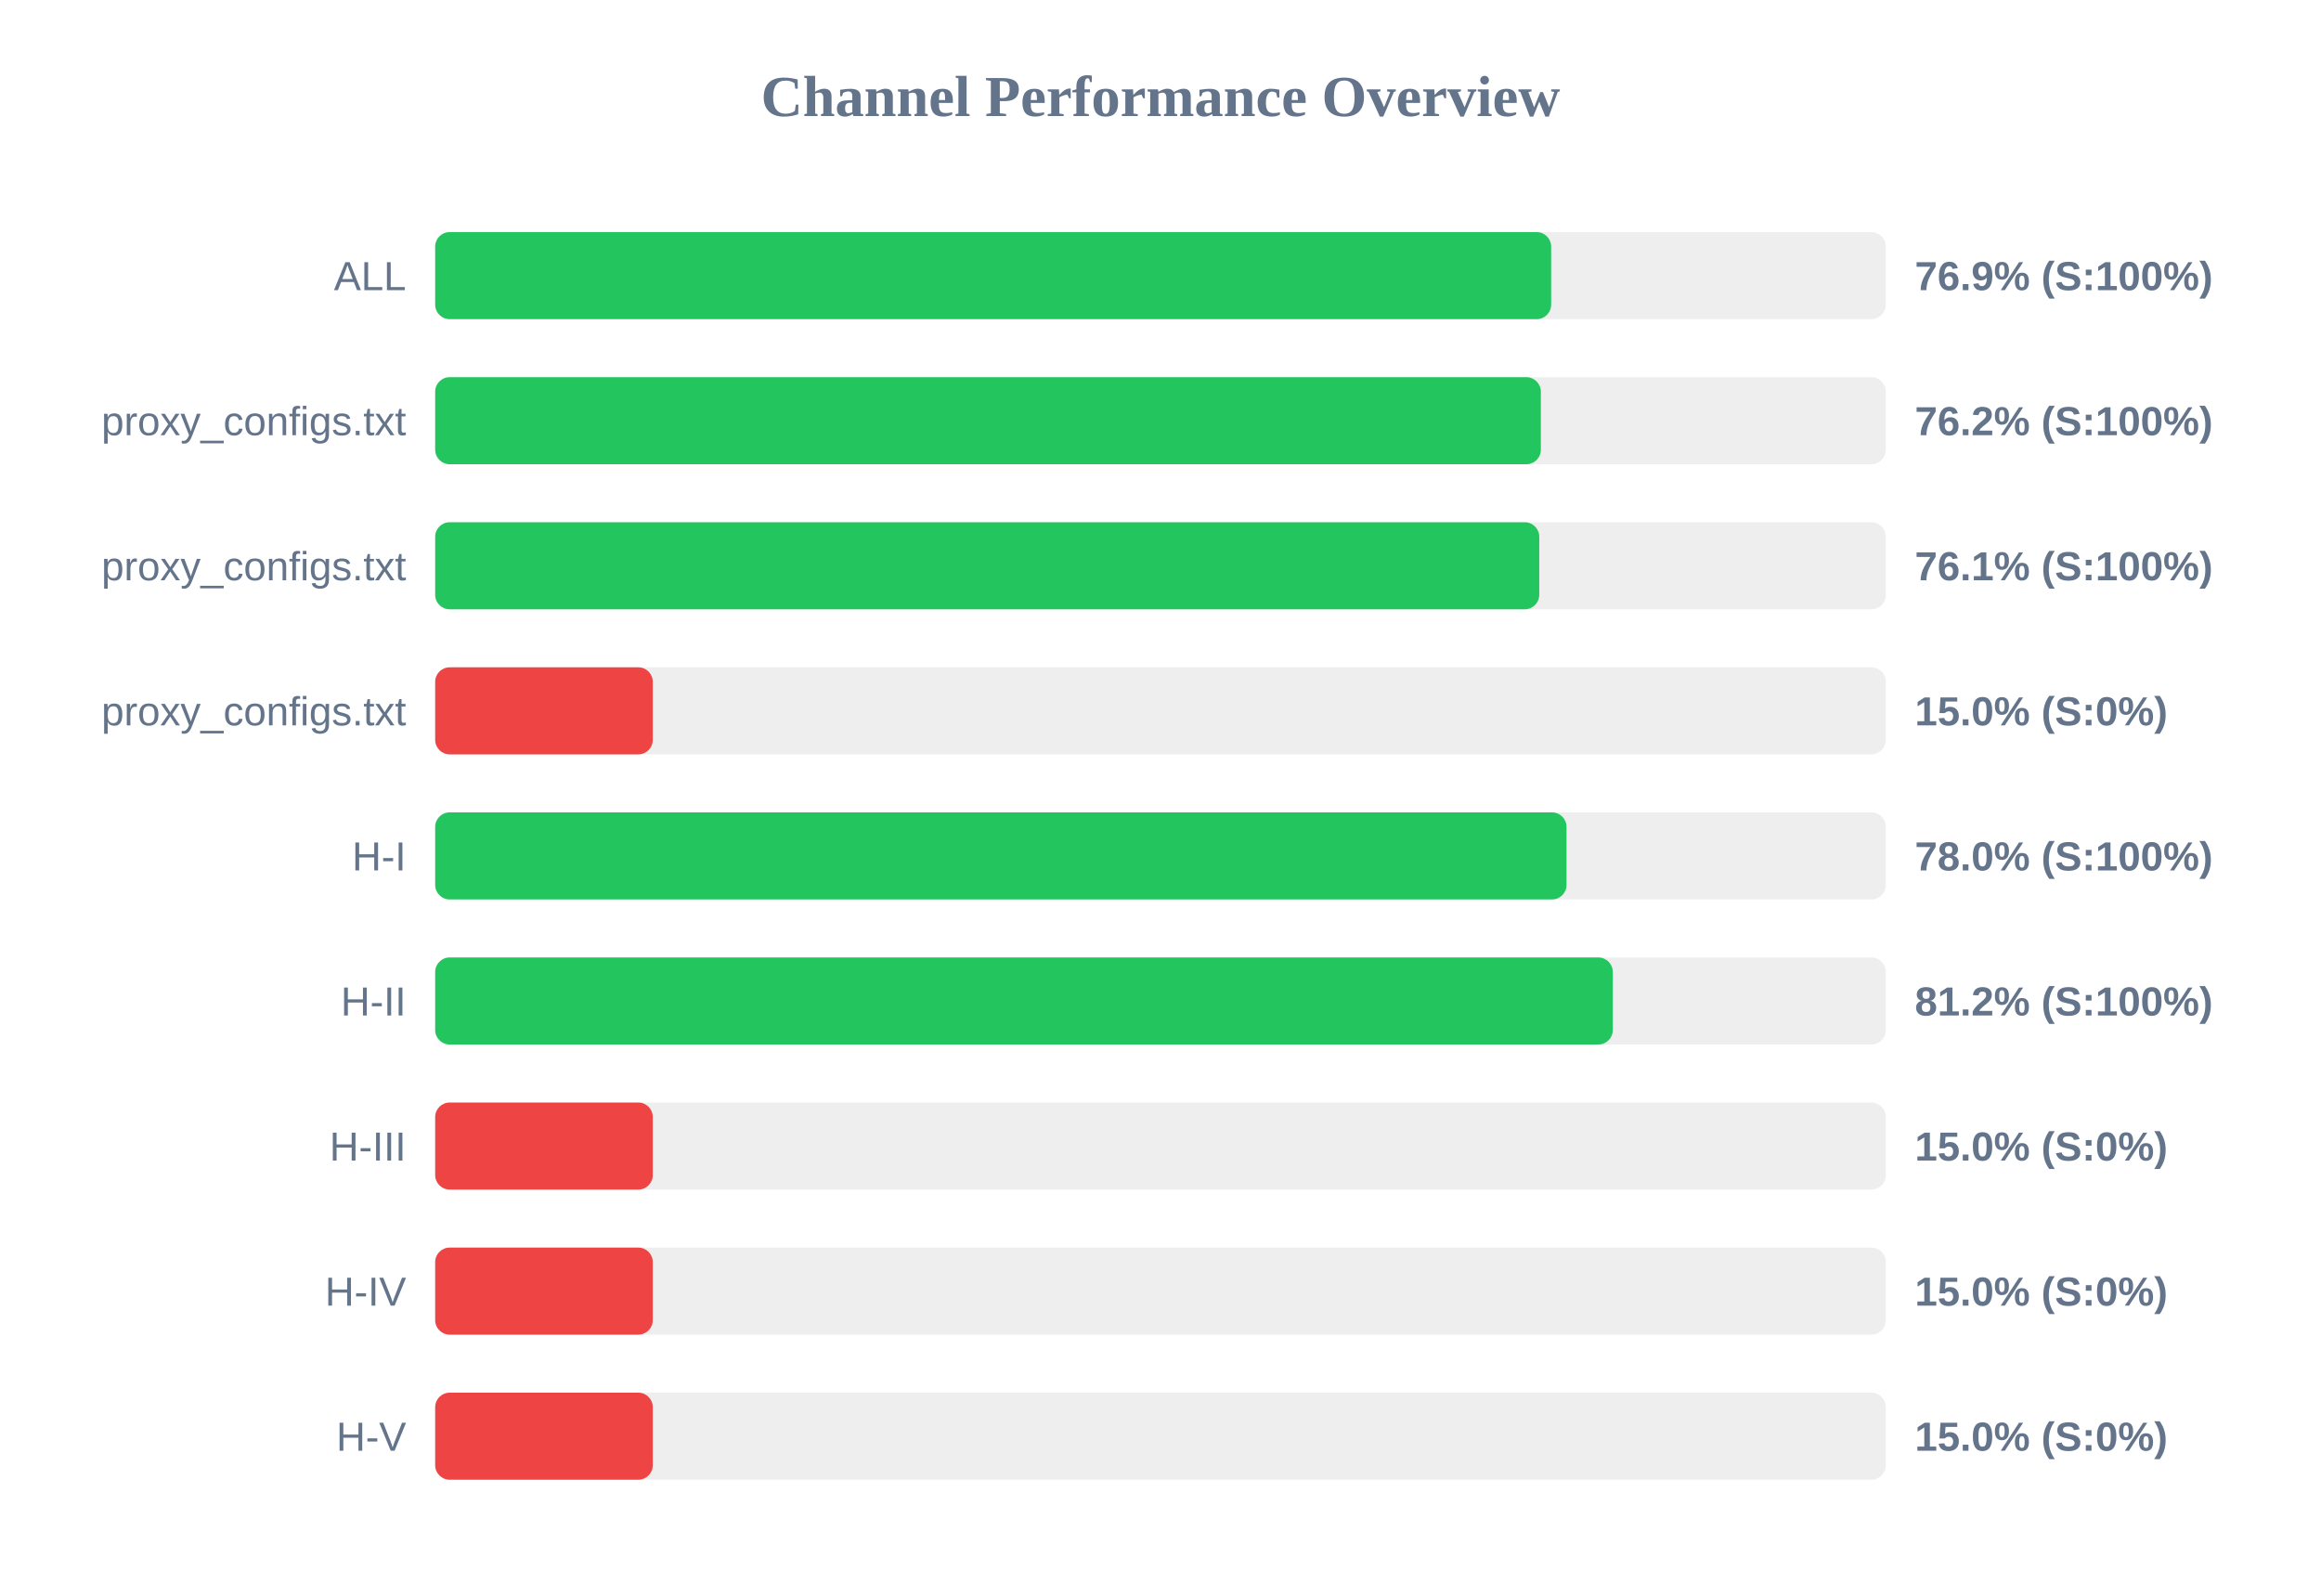
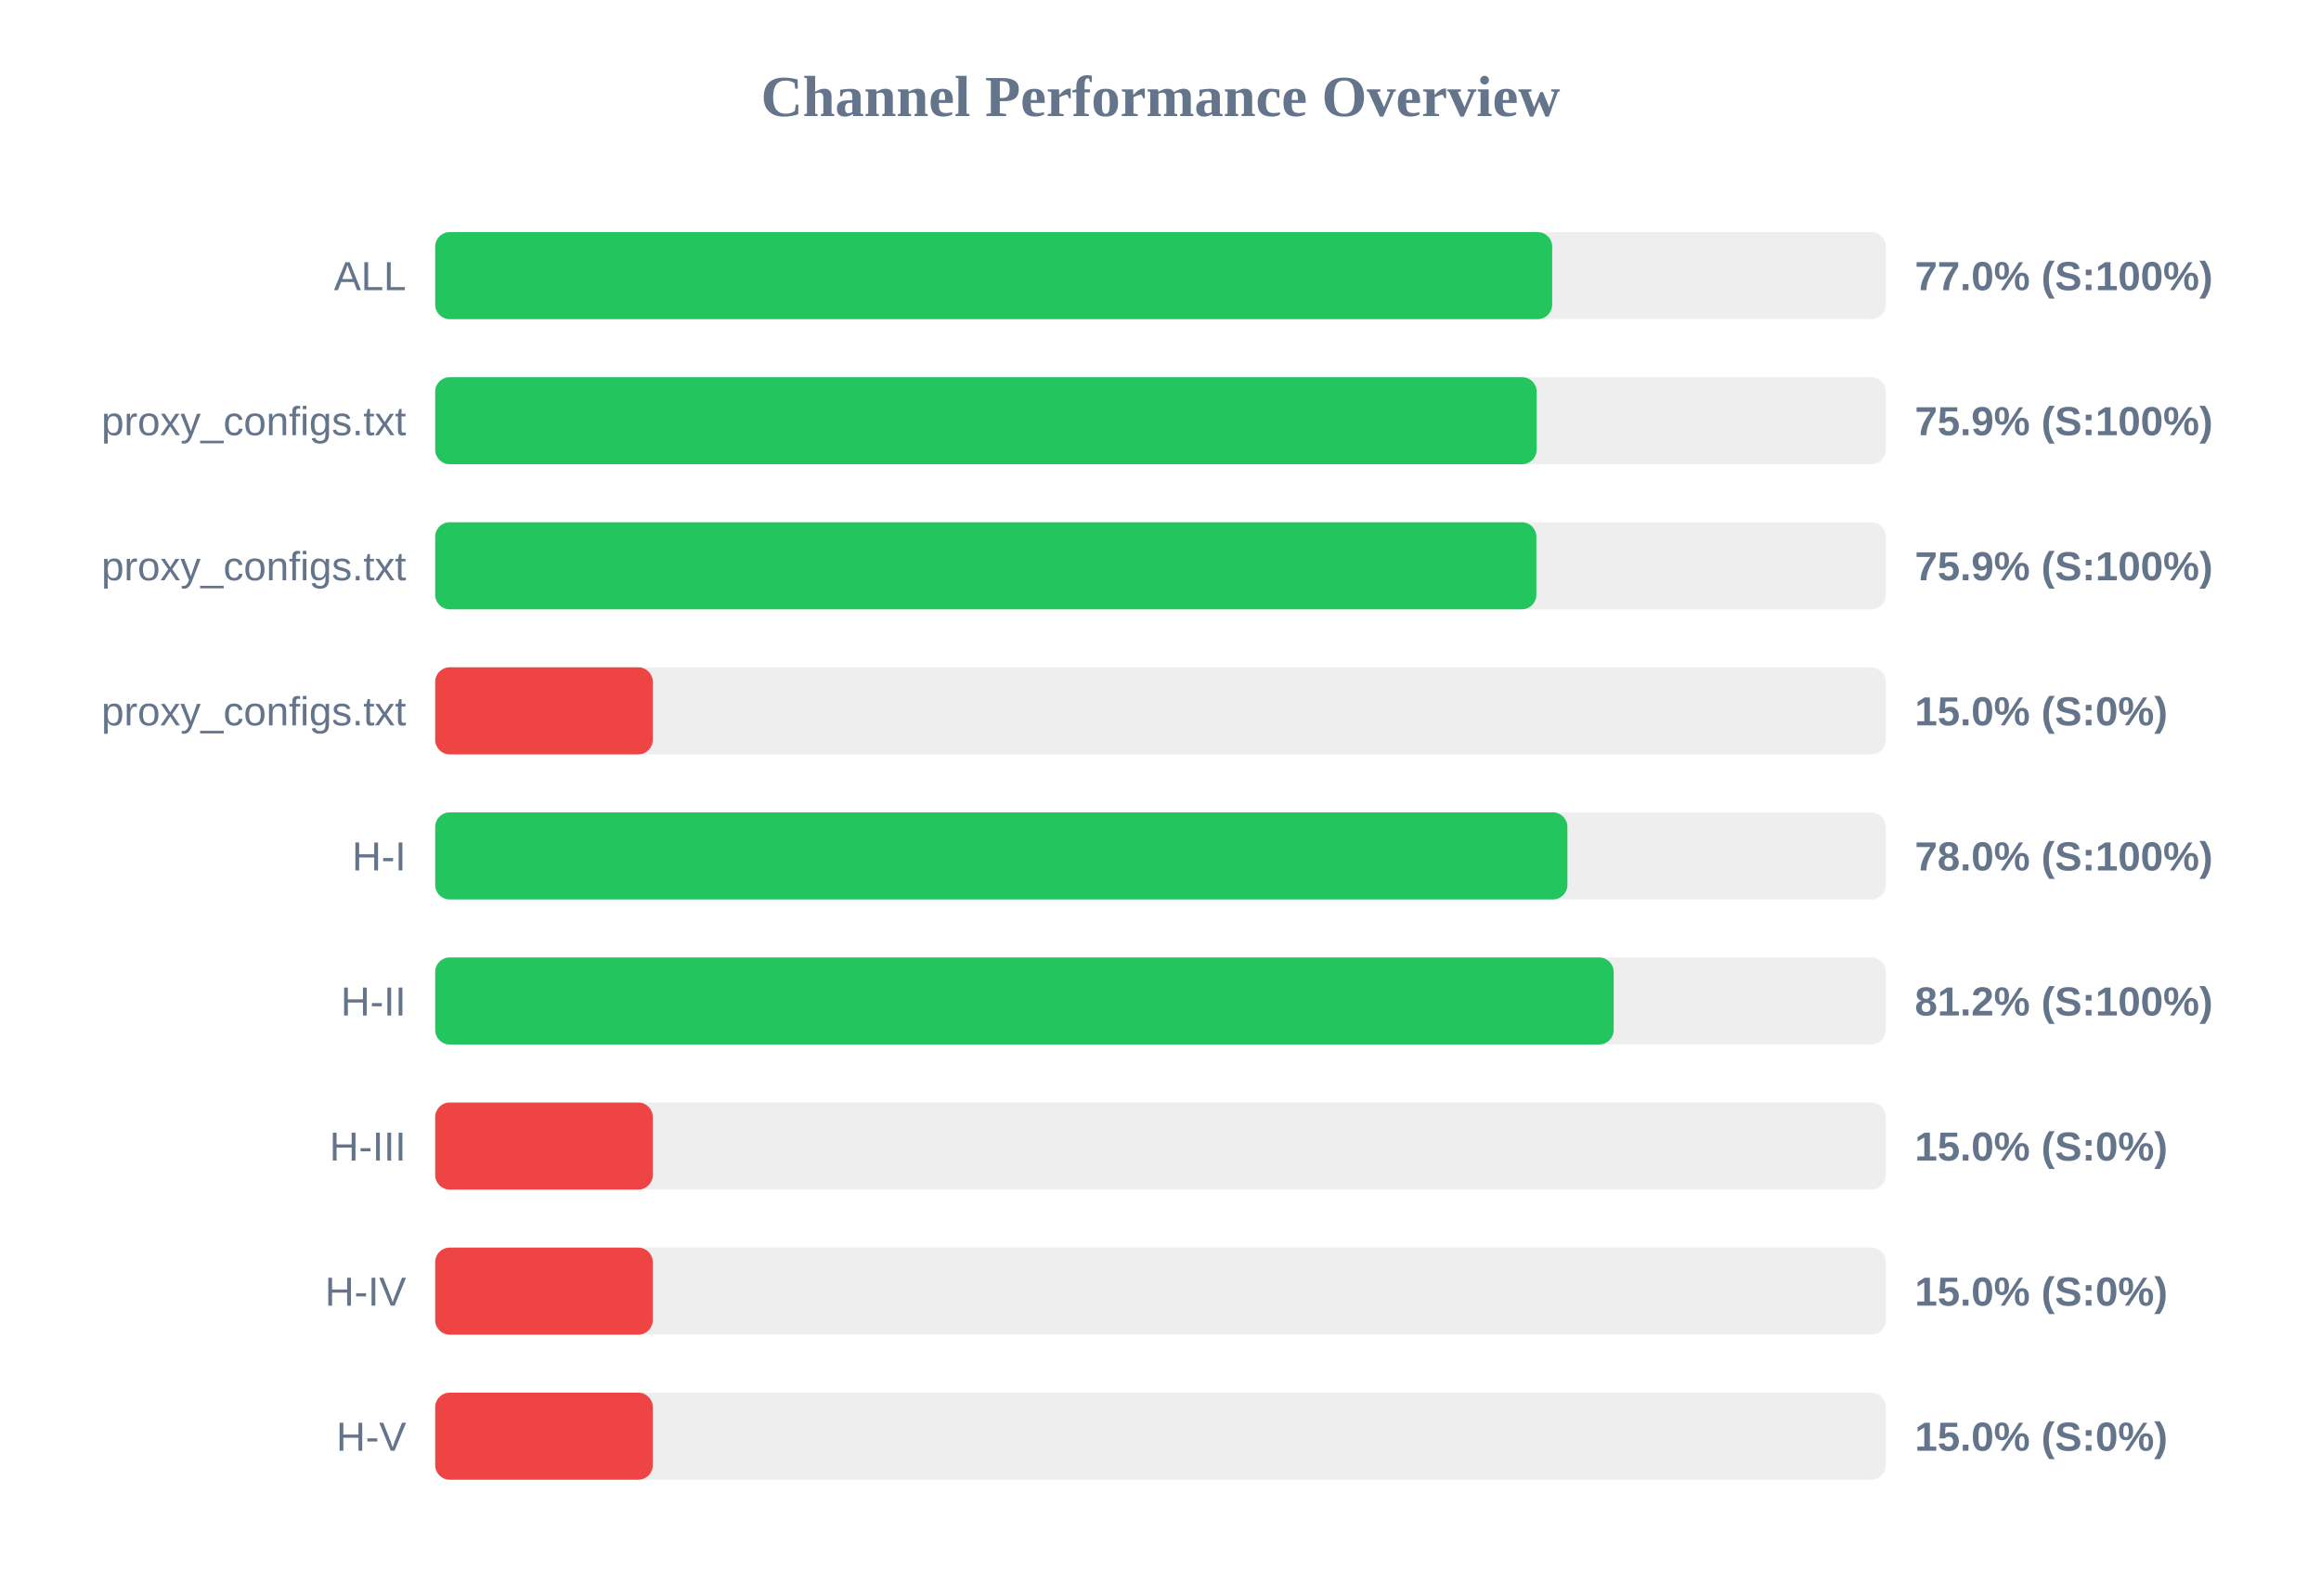
<svg xmlns="http://www.w3.org/2000/svg" width="800" height="550" version="1.1">
  <style>
        .row { font: 14px Arial; fill: #64748b; }
        .score { font: bold 14px Arial; fill: #64748b; }
    </style>
  <text x="400" y="40" text-anchor="middle" font-size="20px" font-weight="bold" fill="#64748b">Channel Performance Overview</text>
  <rect x="150" y="80" width="500" height="30" fill="#eee" rx="5" />
-   <rect x="150" y="80" width="384.65" height="30" fill="#22c55e" rx="5" />
+   <rect x="150" y="80" width="385.0" height="30" fill="#22c55e" rx="5" />
  <text x="140" y="100" text-anchor="end" class="row">ALL</text>
-   <text x="660" y="100" text-anchor="start" class="score">76.9% (S:100%)</text>
+   <text x="660" y="100" text-anchor="start" class="score">77.0% (S:100%)</text>
  <rect x="150" y="130" width="500" height="30" fill="#eee" rx="5" />
-   <rect x="150" y="130" width="381.1" height="30" fill="#22c55e" rx="5" />
+   <rect x="150" y="130" width="379.65" height="30" fill="#22c55e" rx="5" />
  <text x="140" y="150" text-anchor="end" class="row">proxy_configs.txt</text>
-   <text x="660" y="150" text-anchor="start" class="score">76.2% (S:100%)</text>
+   <text x="660" y="150" text-anchor="start" class="score">75.9% (S:100%)</text>
  <rect x="150" y="180" width="500" height="30" fill="#eee" rx="5" />
-   <rect x="150" y="180" width="380.55" height="30" fill="#22c55e" rx="5" />
+   <rect x="150" y="180" width="379.55" height="30" fill="#22c55e" rx="5" />
  <text x="140" y="200" text-anchor="end" class="row">proxy_configs.txt</text>
-   <text x="660" y="200" text-anchor="start" class="score">76.1% (S:100%)</text>
+   <text x="660" y="200" text-anchor="start" class="score">75.9% (S:100%)</text>
  <rect x="150" y="230" width="500" height="30" fill="#eee" rx="5" />
  <rect x="150" y="230" width="75.0" height="30" fill="#ef4444" rx="5" />
  <text x="140" y="250" text-anchor="end" class="row">proxy_configs.txt</text>
  <text x="660" y="250" text-anchor="start" class="score">15.0% (S:0%)</text>
  <rect x="150" y="280" width="500" height="30" fill="#eee" rx="5" />
-   <rect x="150" y="280" width="389.95" height="30" fill="#22c55e" rx="5" />
+   <rect x="150" y="280" width="390.25" height="30" fill="#22c55e" rx="5" />
  <text x="140" y="300" text-anchor="end" class="row">H-I</text>
  <text x="660" y="300" text-anchor="start" class="score">78.0% (S:100%)</text>
  <rect x="150" y="330" width="500" height="30" fill="#eee" rx="5" />
-   <rect x="150" y="330" width="405.9" height="30" fill="#22c55e" rx="5" />
+   <rect x="150" y="330" width="406.2" height="30" fill="#22c55e" rx="5" />
  <text x="140" y="350" text-anchor="end" class="row">H-II</text>
  <text x="660" y="350" text-anchor="start" class="score">81.2% (S:100%)</text>
  <rect x="150" y="380" width="500" height="30" fill="#eee" rx="5" />
  <rect x="150" y="380" width="75.0" height="30" fill="#ef4444" rx="5" />
  <text x="140" y="400" text-anchor="end" class="row">H-III</text>
  <text x="660" y="400" text-anchor="start" class="score">15.0% (S:0%)</text>
  <rect x="150" y="430" width="500" height="30" fill="#eee" rx="5" />
  <rect x="150" y="430" width="75.0" height="30" fill="#ef4444" rx="5" />
  <text x="140" y="450" text-anchor="end" class="row">H-IV</text>
  <text x="660" y="450" text-anchor="start" class="score">15.0% (S:0%)</text>
  <rect x="150" y="480" width="500" height="30" fill="#eee" rx="5" />
  <rect x="150" y="480" width="75.0" height="30" fill="#ef4444" rx="5" />
  <text x="140" y="500" text-anchor="end" class="row">H-V</text>
  <text x="660" y="500" text-anchor="start" class="score">15.0% (S:0%)</text>
</svg>
